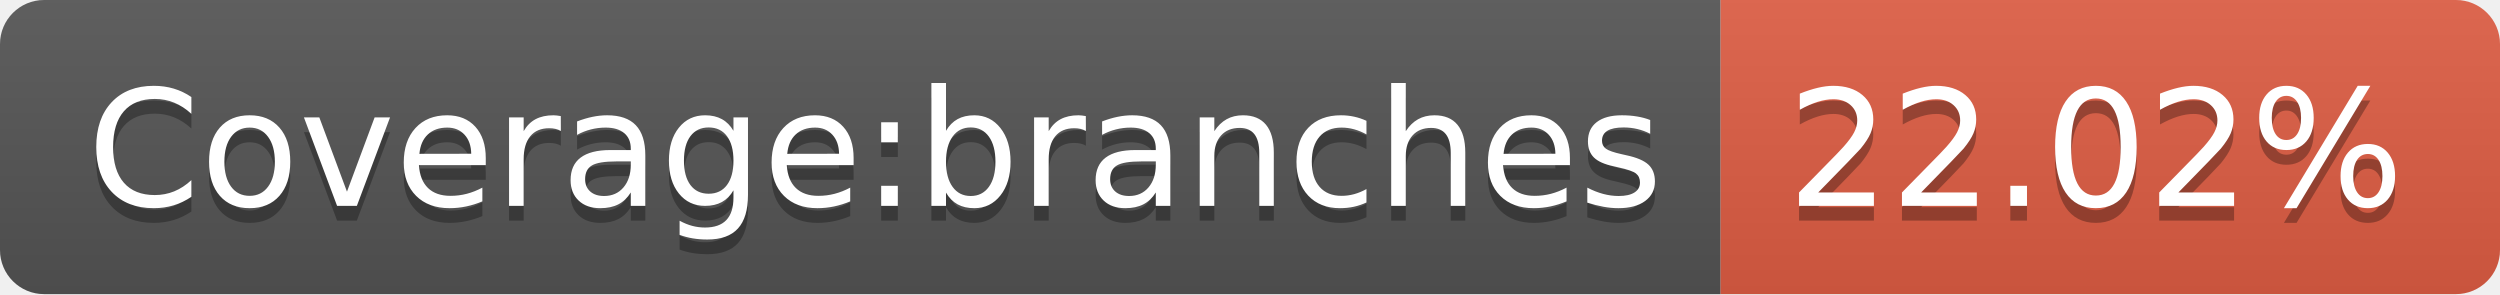
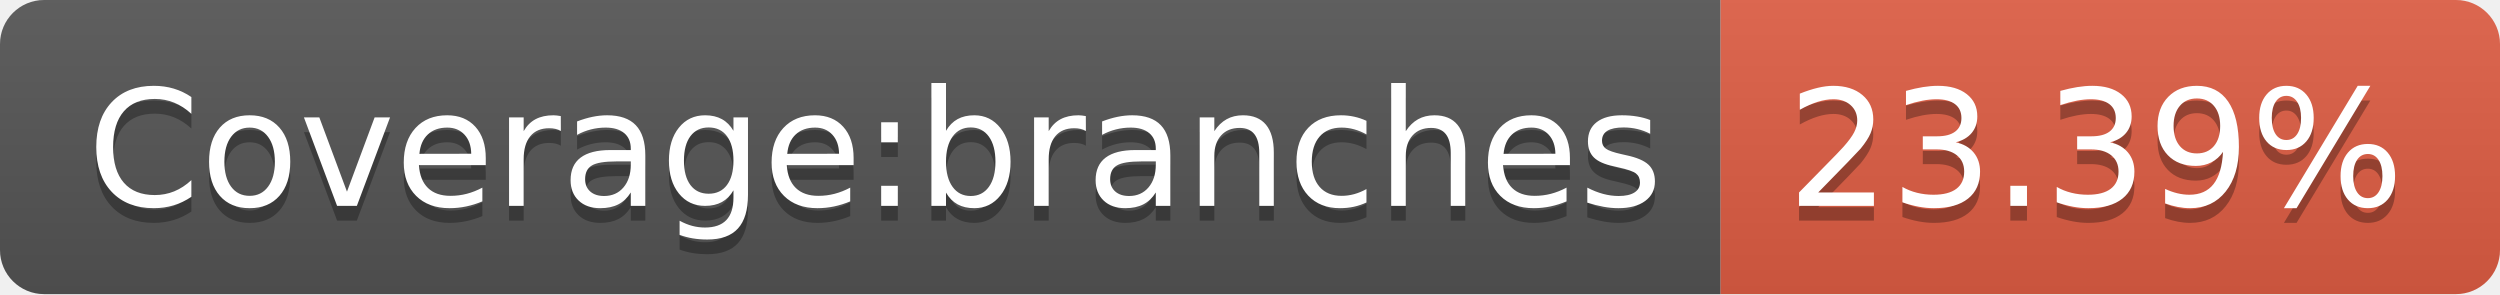
<svg xmlns="http://www.w3.org/2000/svg" width="170" height="20">
  <linearGradient id="b" x2="0" y2="100%">
    <stop offset="0" stop-color="#bbb" stop-opacity=".1" />
    <stop offset="1" stop-opacity=".1" />
  </linearGradient>
  <clipPath id="a">
    <rect width="170" height="20" rx="3" fill="#fff" />
  </clipPath>
  <g clip-path="url(#a)">
    <path fill="#555" d="M0 0h117v20H0z" />
    <path fill="#e05d44" d="M117 0h53v20H117z" />
    <path fill="url(#b)" d="M0 0h170v20H0z" />
  </g>
  <g fill="#fff" text-anchor="middle" font-family="DejaVu Sans,Verdana,Geneva,sans-serif" font-size="110">
    <text x="595" y="150" fill="#010101" fill-opacity=".3" transform="scale(.1)" textLength="1070">Coverage:branches</text>
    <text x="595" y="140" transform="scale(.1)" textLength="1070">Coverage:branches</text>
-     <text x="1425" y="150" fill="#010101" fill-opacity=".3" transform="scale(.1)" textLength="430">22.02%</text>
-     <text x="1425" y="140" transform="scale(.1)" textLength="430">22.02%</text>
+     <text x="1425" y="150" fill="#010101" fill-opacity=".3" transform="scale(.1)" textLength="430">23.39%</text>
+     <text x="1425" y="140" transform="scale(.1)" textLength="430">23.39%</text>
  </g>
</svg>
